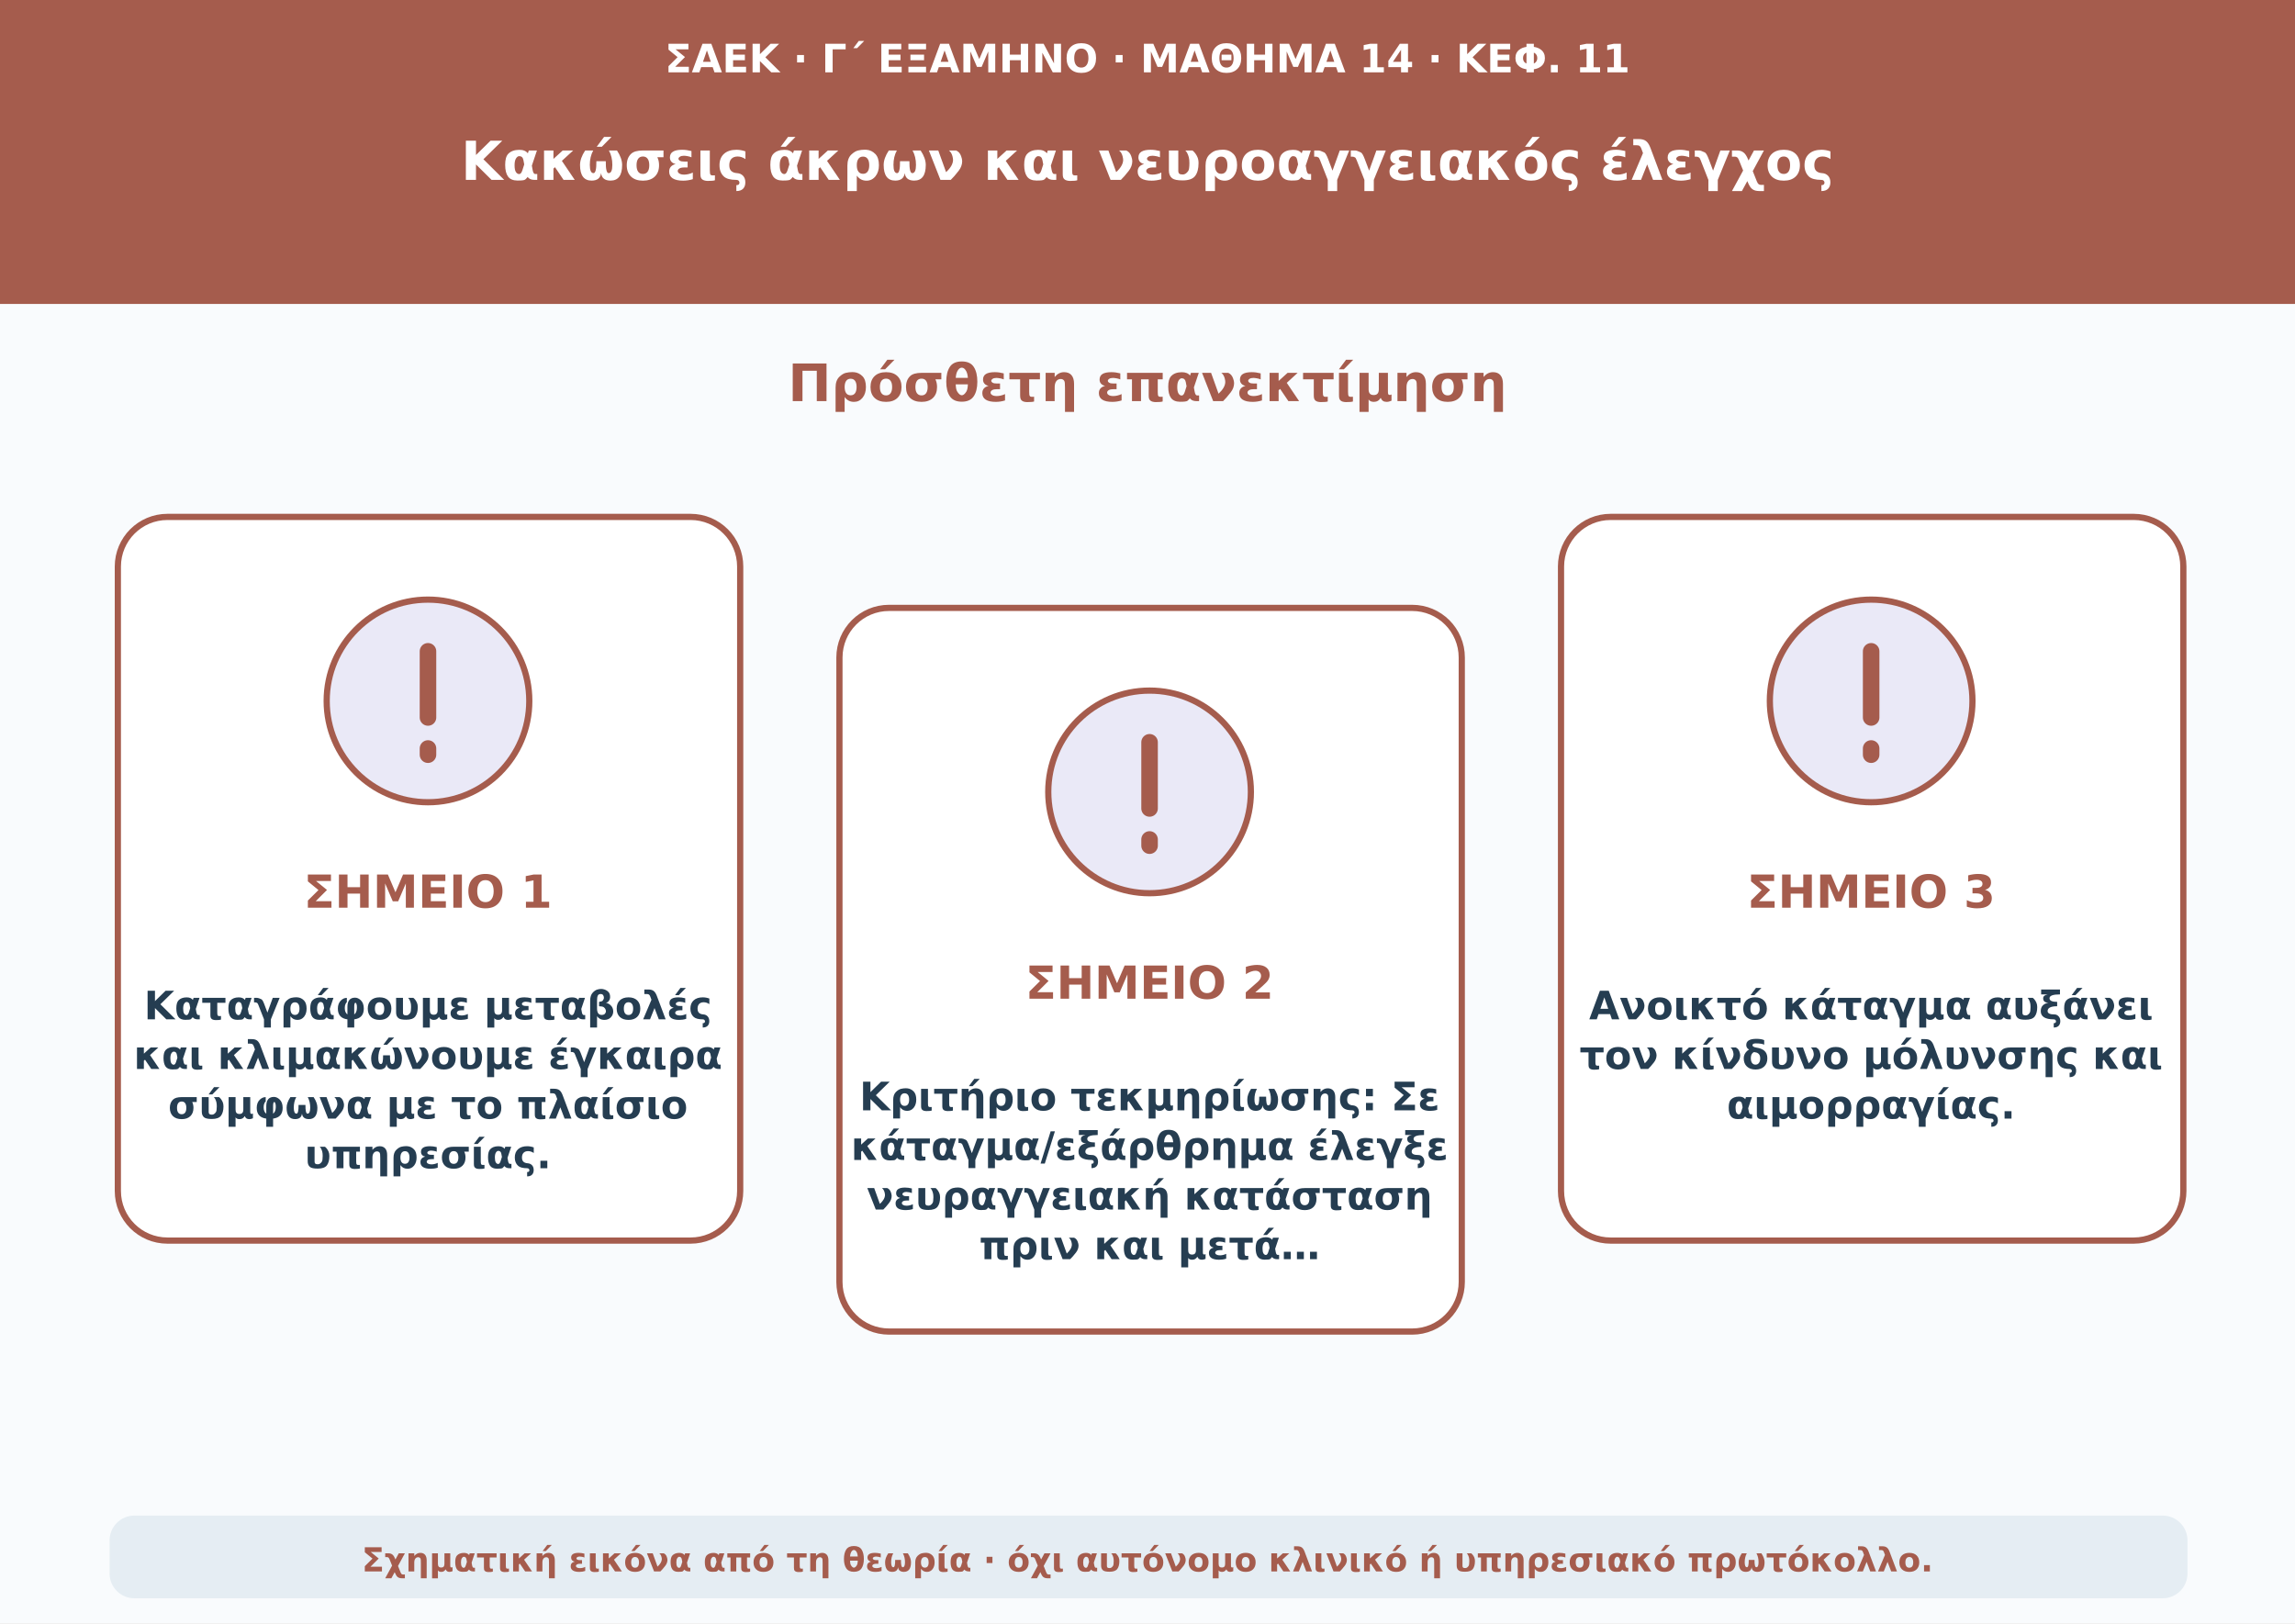
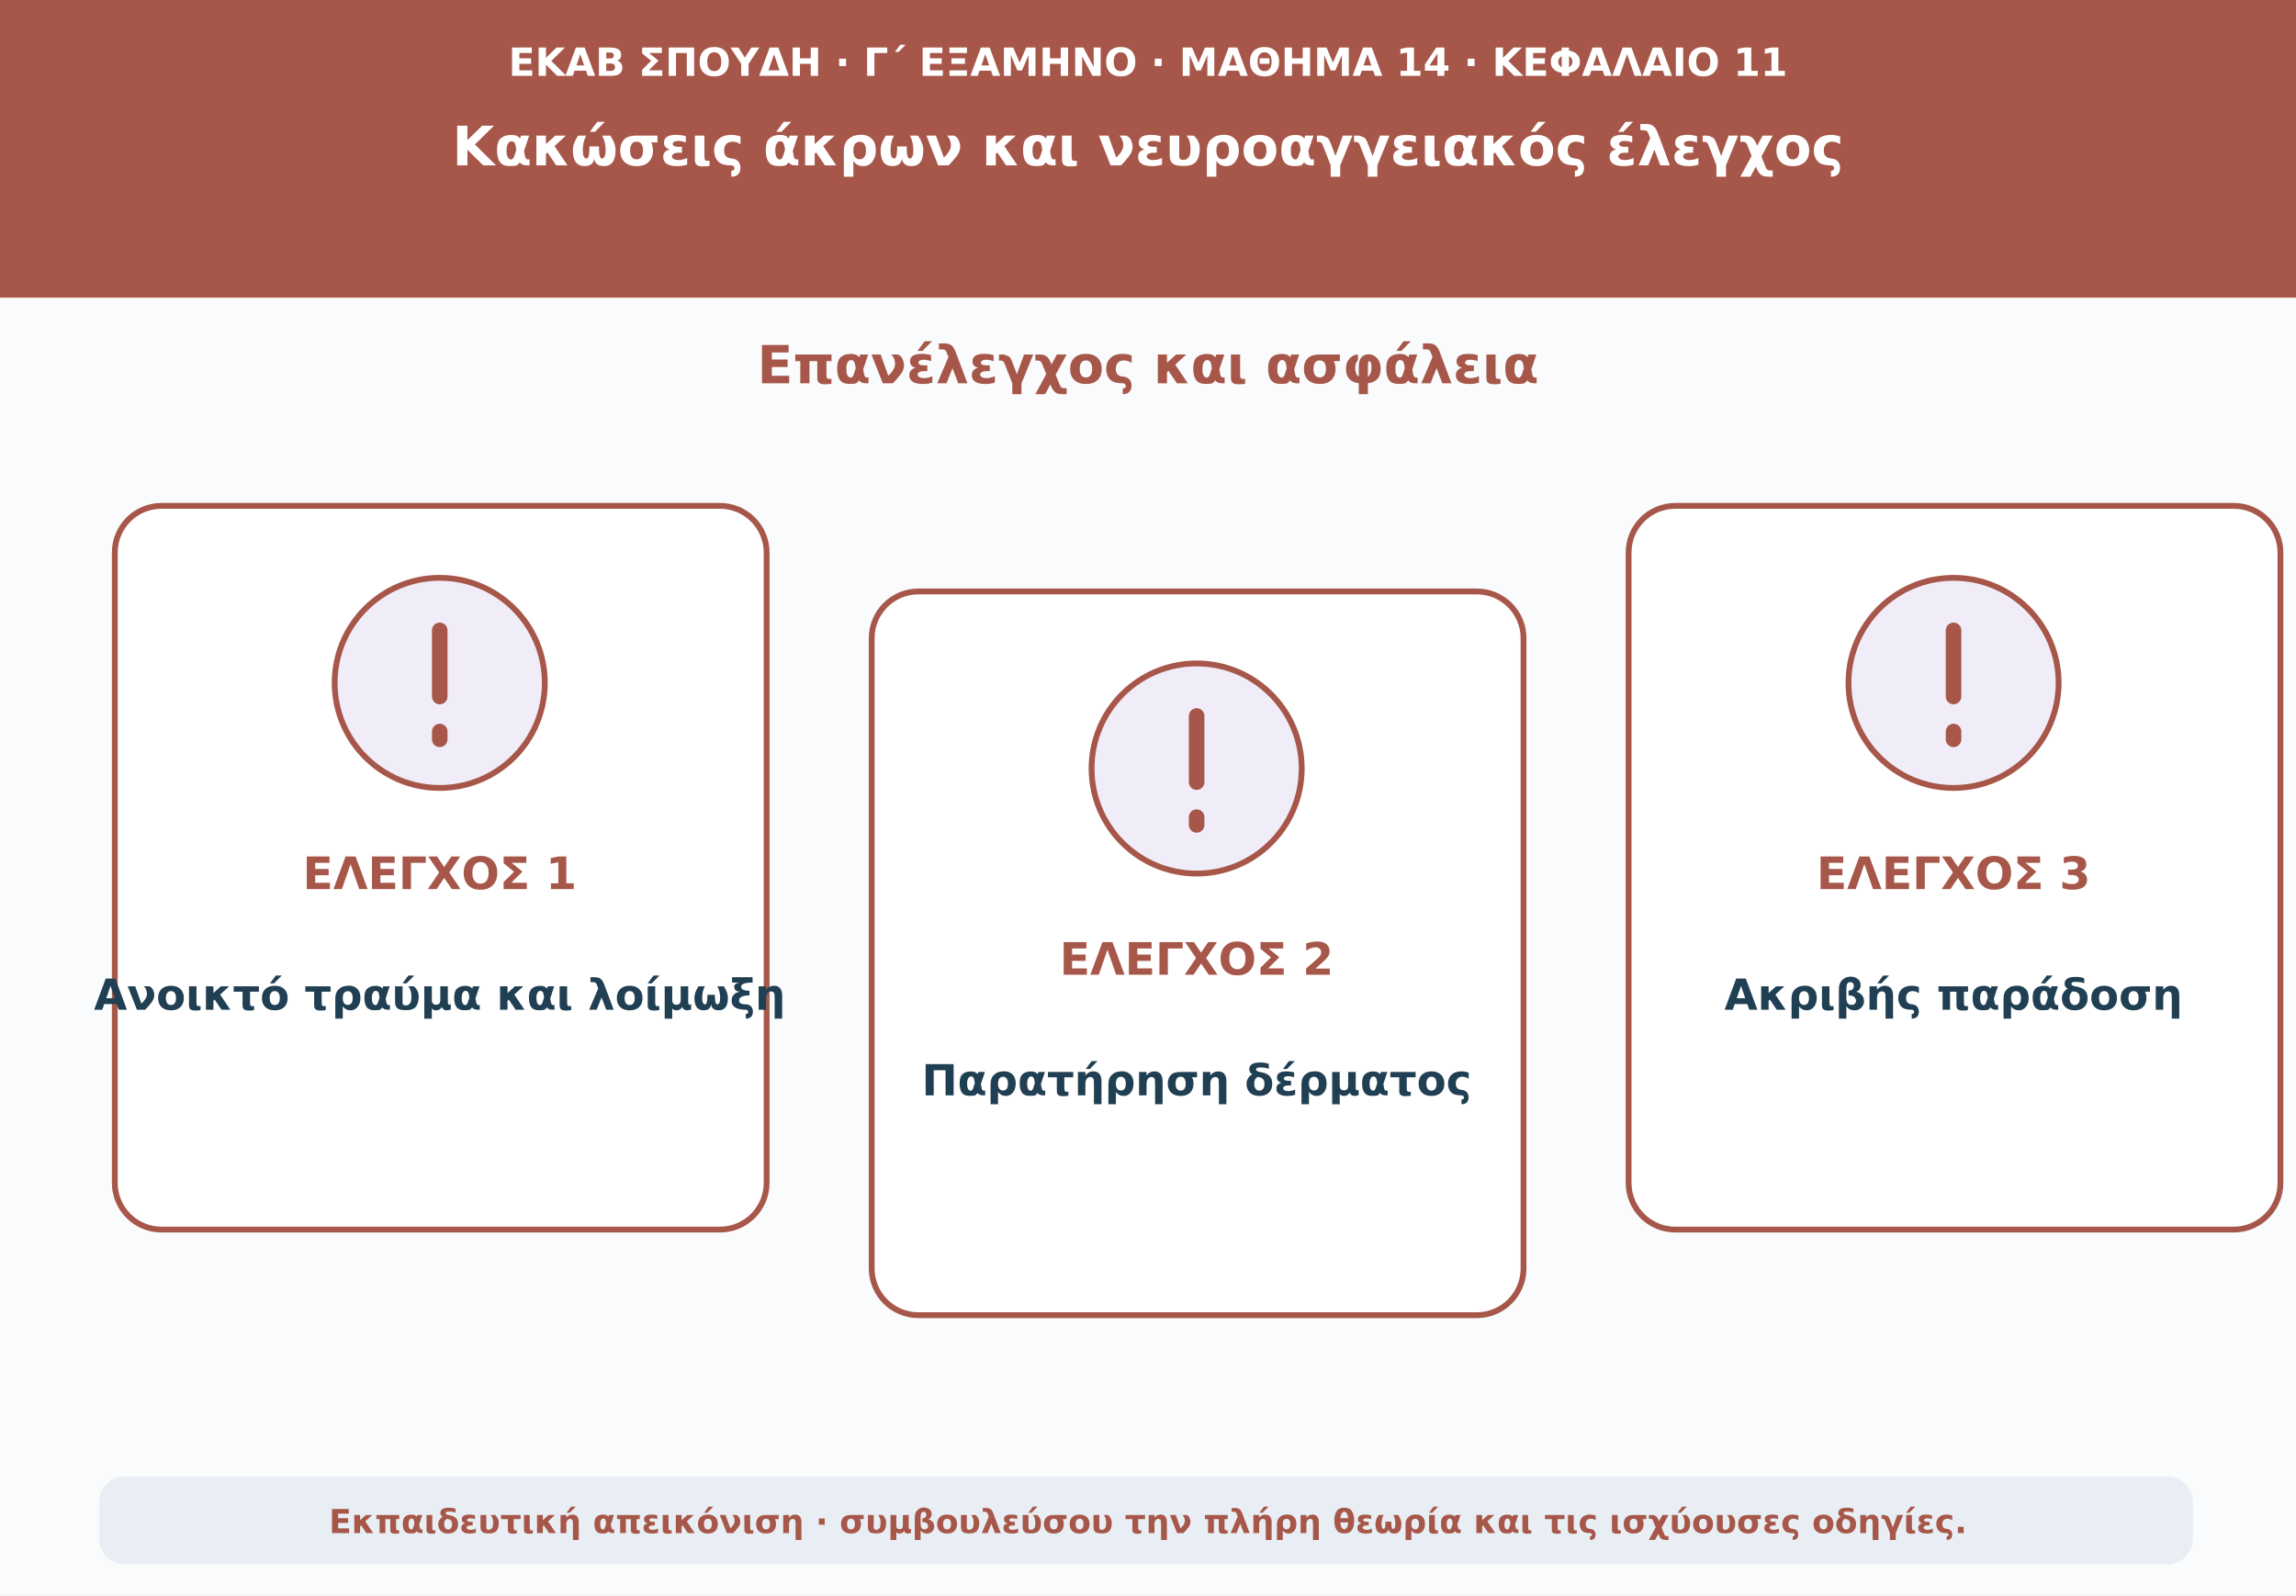
- <svg xmlns="http://www.w3.org/2000/svg" viewBox="0 0 1110 785" role="img" aria-labelledby="t d">
-   <rect width="1110" height="785" fill="#f9fbfd" />
-   <rect width="1110" height="147" fill="#a55c4d" />
-   <text x="555" y="35" font-size="19" font-weight="650" text-anchor="middle" font-family="DejaVu Sans,Arial,sans-serif" fill="#fff">ΣΑΕΚ · Γ΄ ΕΞΑΜΗΝΟ · ΜΑΘΗΜΑ 14 · ΚΕΦ. 11</text>
-   <text x="555" y="87" font-size="26" font-weight="750" text-anchor="middle" font-family="DejaVu Sans,Arial,sans-serif" fill="#fff">Κακώσεις άκρων και νευροαγγειακός έλεγχος</text>
-   <text x="555" y="194" font-size="25" font-weight="750" text-anchor="middle" font-family="DejaVu Sans,Arial,sans-serif" fill="#a55c4d">Πρόσθετη επανεκτίμηση</text>
-   <rect x="57" y="250" width="301" height="350" rx="24" fill="#ffffff" stroke="#a55c4d" stroke-width="3" />
-   <circle cx="207" cy="339" r="49" fill="#eae9f7" stroke="#a55c4d" stroke-width="3" />
-   <path d="M207 315v32m0 15v3" stroke="#a55c4d" stroke-width="8" stroke-linecap="round" />
-   <text x="207" y="439" font-size="22" font-weight="740" text-anchor="middle" font-family="DejaVu Sans,Arial,sans-serif" fill="#a55c4d">ΣΗΜΕΙΟ 1</text>
-   <text x="207" y="493" font-size="19" font-weight="650" text-anchor="middle" font-family="DejaVu Sans,Arial,sans-serif" fill="#253d51">Καταγράφουμε μεταβολές</text>
-   <text x="207" y="517" font-size="19" font-weight="650" text-anchor="middle" font-family="DejaVu Sans,Arial,sans-serif" fill="#253d51">και κλιμακώνουμε έγκαιρα</text>
-   <text x="207" y="541" font-size="19" font-weight="650" text-anchor="middle" font-family="DejaVu Sans,Arial,sans-serif" fill="#253d51">σύμφωνα με το πλαίσιο</text>
-   <text x="207" y="565" font-size="19" font-weight="650" text-anchor="middle" font-family="DejaVu Sans,Arial,sans-serif" fill="#253d51">υπηρεσίας.</text>
-   <rect x="406" y="294" width="301" height="350" rx="24" fill="#ffffff" stroke="#a55c4d" stroke-width="3" />
-   <circle cx="556" cy="383" r="49" fill="#eae9f7" stroke="#a55c4d" stroke-width="3" />
-   <path d="M556 359v32m0 15v3" stroke="#a55c4d" stroke-width="8" stroke-linecap="round" />
-   <text x="556" y="483" font-size="22" font-weight="740" text-anchor="middle" font-family="DejaVu Sans,Arial,sans-serif" fill="#a55c4d">ΣΗΜΕΙΟ 2</text>
-   <text x="556" y="537" font-size="19" font-weight="650" text-anchor="middle" font-family="DejaVu Sans,Arial,sans-serif" fill="#253d51">Κριτήριο τεκμηρίωσης: Σε</text>
-   <text x="556" y="561" font-size="19" font-weight="650" text-anchor="middle" font-family="DejaVu Sans,Arial,sans-serif" fill="#253d51">κάταγμα/εξάρθρημα έλεγξε</text>
-   <text x="556" y="585" font-size="19" font-weight="650" text-anchor="middle" font-family="DejaVu Sans,Arial,sans-serif" fill="#253d51">νευραγγειακή κατάσταση</text>
-   <text x="556" y="609" font-size="19" font-weight="650" text-anchor="middle" font-family="DejaVu Sans,Arial,sans-serif" fill="#253d51">πριν και μετά…</text>
-   <rect x="755" y="250" width="301" height="350" rx="24" fill="#ffffff" stroke="#a55c4d" stroke-width="3" />
-   <circle cx="905" cy="339" r="49" fill="#eae9f7" stroke="#a55c4d" stroke-width="3" />
-   <path d="M905 315v32m0 15v3" stroke="#a55c4d" stroke-width="8" stroke-linecap="round" />
-   <text x="905" y="439" font-size="22" font-weight="740" text-anchor="middle" font-family="DejaVu Sans,Arial,sans-serif" fill="#a55c4d">ΣΗΜΕΙΟ 3</text>
-   <text x="905" y="493" font-size="19" font-weight="650" text-anchor="middle" font-family="DejaVu Sans,Arial,sans-serif" fill="#253d51">Ανοικτό κάταγμα αυξάνει</text>
-   <text x="905" y="517" font-size="19" font-weight="650" text-anchor="middle" font-family="DejaVu Sans,Arial,sans-serif" fill="#253d51">τον κίνδυνο μόλυνσης και</text>
-   <text x="905" y="541" font-size="19" font-weight="650" text-anchor="middle" font-family="DejaVu Sans,Arial,sans-serif" fill="#253d51">αιμορραγίας.</text>
-   <rect x="53" y="733" width="1005" height="40" rx="12" fill="#e5edf3" />
-   <text x="555" y="760" font-size="16" font-weight="600" text-anchor="middle" font-family="DejaVu Sans,Arial,sans-serif" fill="#a55c4d">Σχηματική εικόνα από τη θεωρία · όχι αυτόνομο κλινικό ή υπηρεσιακό πρωτόκολλο.</text>
+ <svg xmlns="http://www.w3.org/2000/svg" viewBox="0 0 1180 820" role="img" aria-labelledby="t d">
+   <rect width="1180" height="820" fill="#f9fbfd" />
+   <path d="M0 0H1180V153H0Z" fill="#a75749" />
+   <text x="590" y="39" text-anchor="middle" font-family="DejaVu Sans,Arial,sans-serif" font-size="20" font-weight="690" fill="#ffffff">ΕΚΑΒ ΣΠΟΥΔΗ · Γ΄ ΕΞΑΜΗΝΟ · ΜΑΘΗΜΑ 14 · ΚΕΦΑΛΑΙΟ 11</text>
+   <text x="590" y="85" text-anchor="middle" font-family="DejaVu Sans,Arial,sans-serif" font-size="28" font-weight="760" fill="#ffffff">Κακώσεις άκρων και νευροαγγειακός έλεγχος</text>
+   <text x="590" y="197" text-anchor="middle" font-family="DejaVu Sans,Arial,sans-serif" font-size="27" font-weight="740" fill="#a75749">Επανέλεγχος και ασφάλεια</text>
+   <rect x="59" y="260" width="335" height="372" rx="24" fill="#ffffff" stroke="#a75749" stroke-width="3" />
+   <circle cx="226" cy="351" r="54" fill="#f0edf9" stroke="#a75749" stroke-width="3" />
+   <path d="M226 324v34m0 18v4" stroke="#a75749" stroke-width="8" stroke-linecap="round" />
+   <text x="226" y="457" text-anchor="middle" font-family="DejaVu Sans,Arial,sans-serif" font-size="23" font-weight="760" fill="#a75749">ΕΛΕΓΧΟΣ 1</text>
+   <text x="226" y="519" text-anchor="middle" font-family="DejaVu Sans,Arial,sans-serif" font-size="22" font-weight="650" fill="#213f53">Ανοικτό τραύμα και λοίμωξη</text>
+   <rect x="448" y="304" width="335" height="372" rx="24" fill="#ffffff" stroke="#a75749" stroke-width="3" />
+   <circle cx="615" cy="395" r="54" fill="#f0edf9" stroke="#a75749" stroke-width="3" />
+   <path d="M615 368v34m0 18v4" stroke="#a75749" stroke-width="8" stroke-linecap="round" />
+   <text x="615" y="501" text-anchor="middle" font-family="DejaVu Sans,Arial,sans-serif" font-size="23" font-weight="760" fill="#a75749">ΕΛΕΓΧΟΣ 2</text>
+   <text x="615" y="563" text-anchor="middle" font-family="DejaVu Sans,Arial,sans-serif" font-size="22" font-weight="650" fill="#213f53">Παρατήρηση δέρματος</text>
+   <rect x="837" y="260" width="335" height="372" rx="24" fill="#ffffff" stroke="#a75749" stroke-width="3" />
+   <circle cx="1004" cy="351" r="54" fill="#f0edf9" stroke="#a75749" stroke-width="3" />
+   <path d="M1004 324v34m0 18v4" stroke="#a75749" stroke-width="8" stroke-linecap="round" />
+   <text x="1004" y="457" text-anchor="middle" font-family="DejaVu Sans,Arial,sans-serif" font-size="23" font-weight="760" fill="#a75749">ΕΛΕΓΧΟΣ 3</text>
+   <text x="1004" y="519" text-anchor="middle" font-family="DejaVu Sans,Arial,sans-serif" font-size="22" font-weight="650" fill="#213f53">Ακριβής παράδοση</text>
+   <rect x="51" y="759" width="1076" height="45" rx="13" fill="#e8eef3" />
+   <text x="590" y="788" text-anchor="middle" font-family="DejaVu Sans,Arial,sans-serif" font-size="17" font-weight="610" fill="#a75749">Εκπαιδευτική απεικόνιση · συμβουλεύσου την πλήρη θεωρία και τις ισχύουσες οδηγίες.</text>
</svg>
